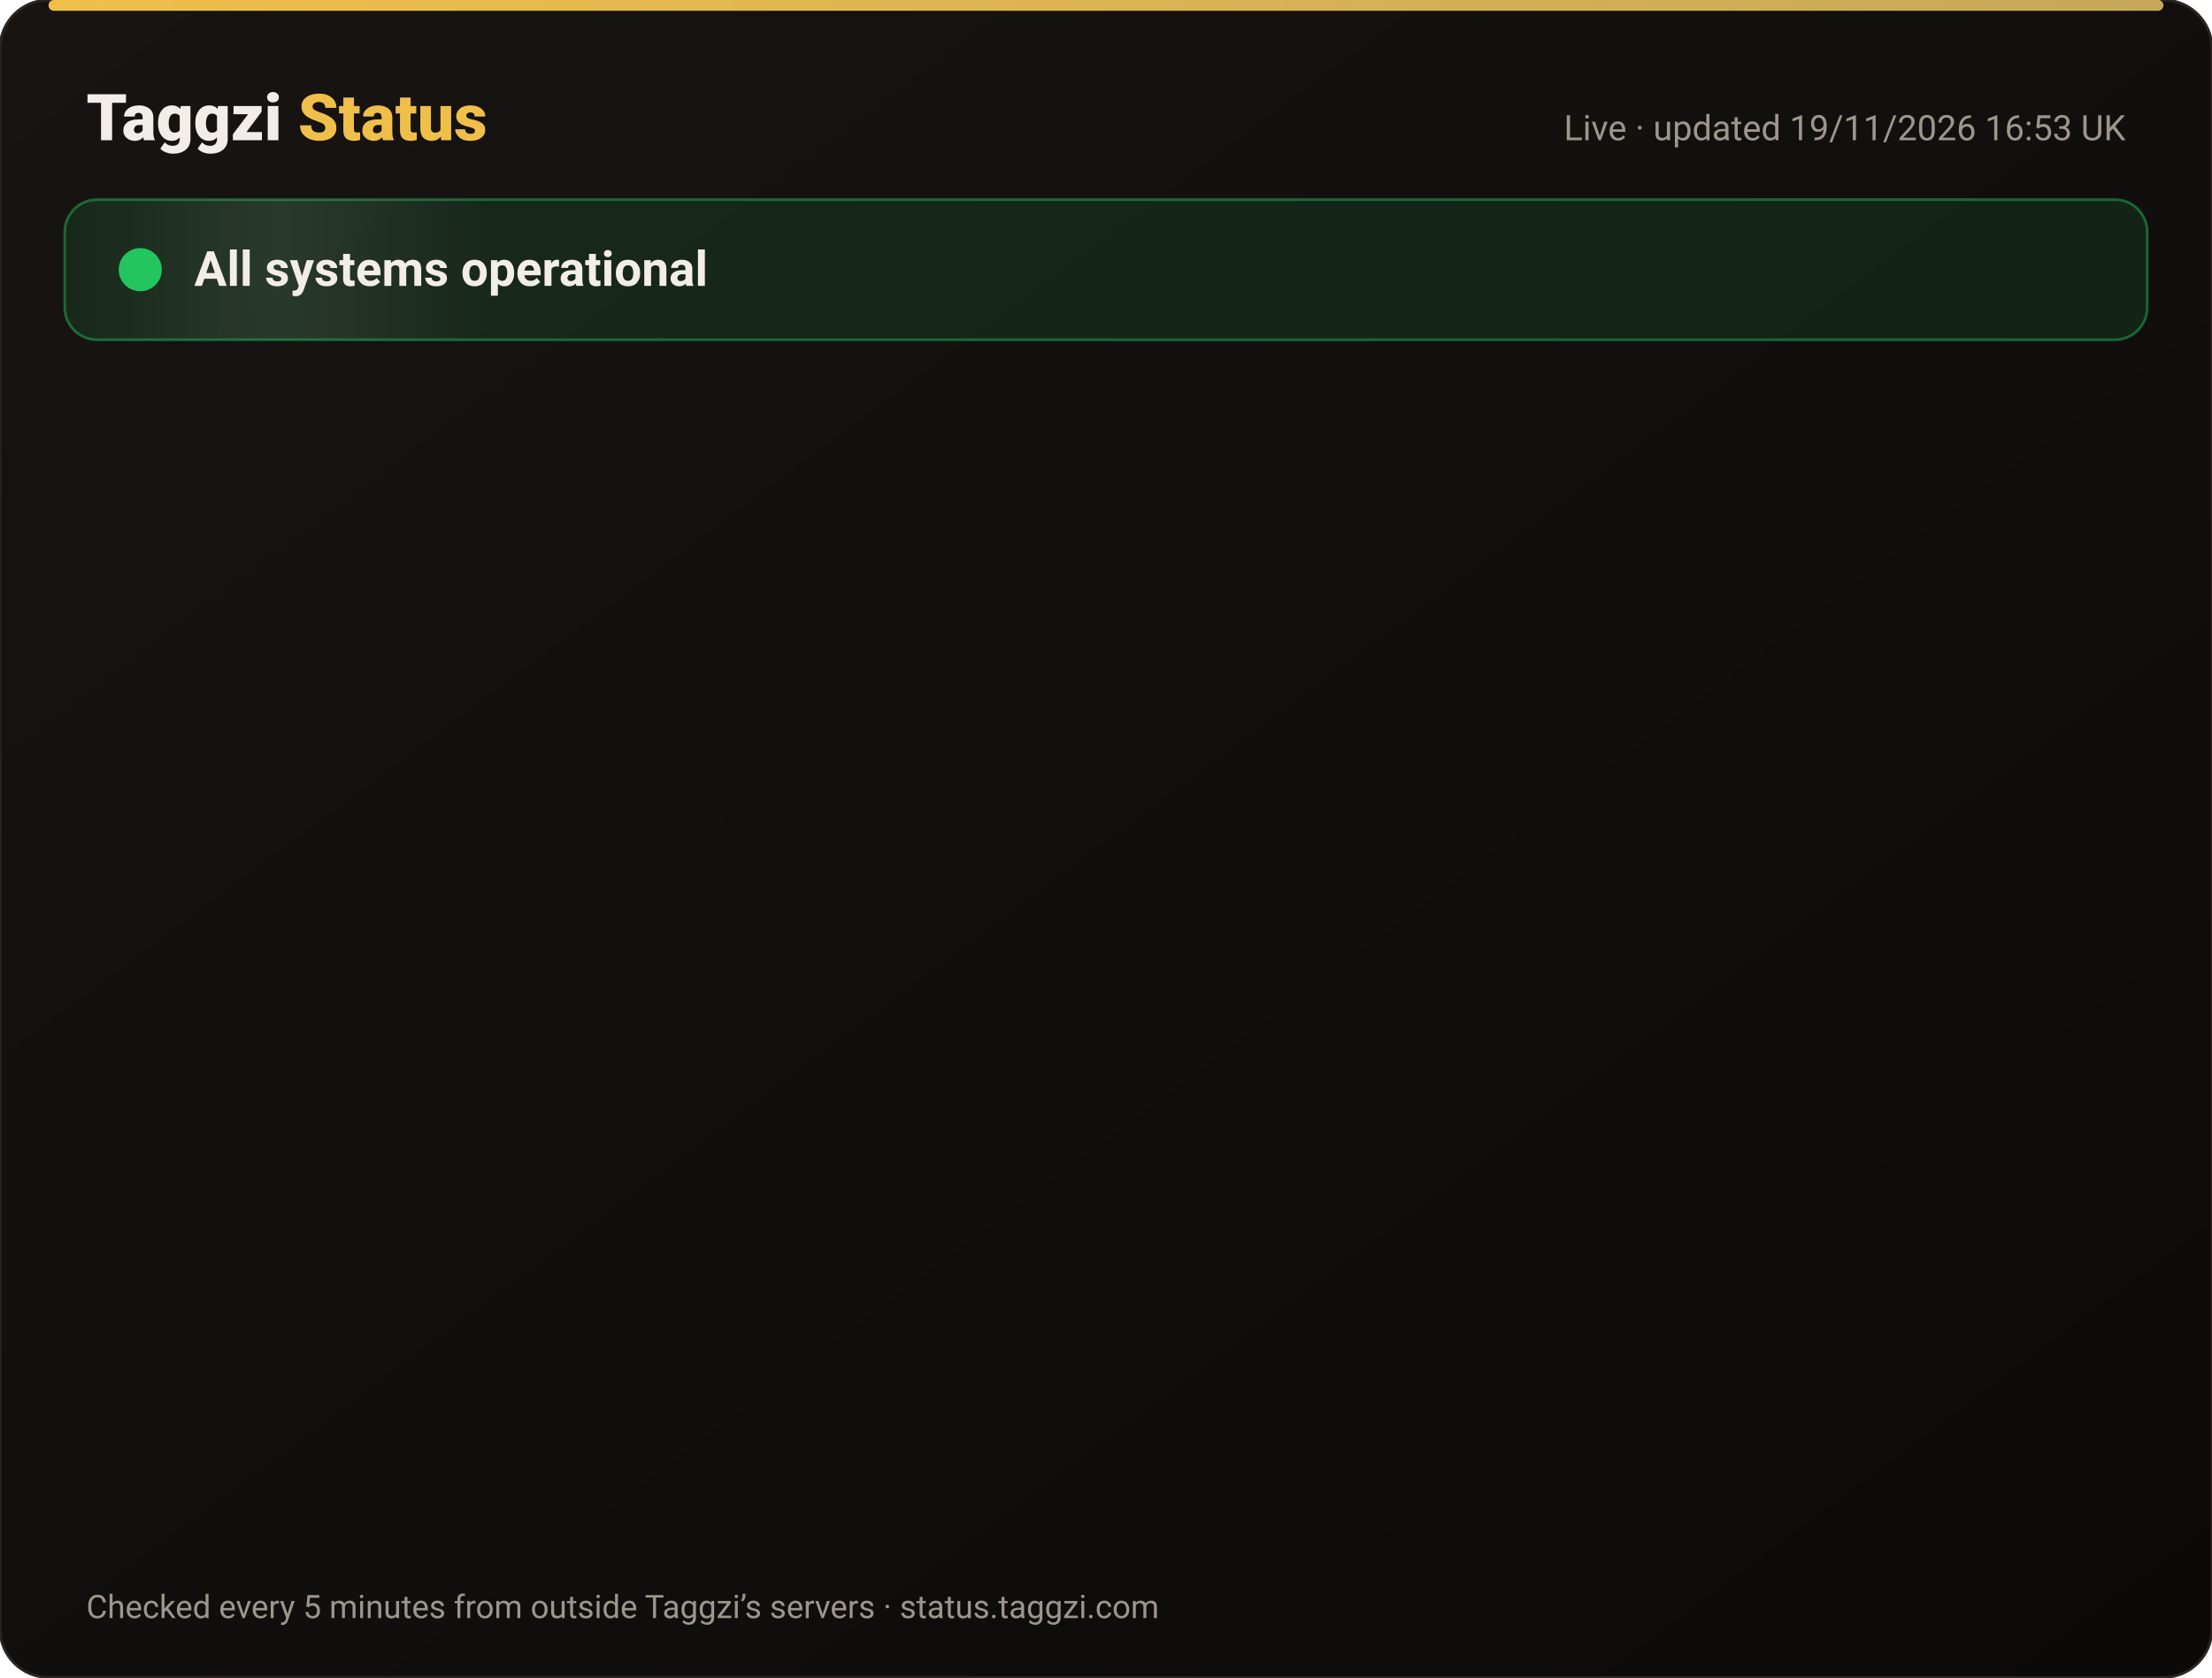
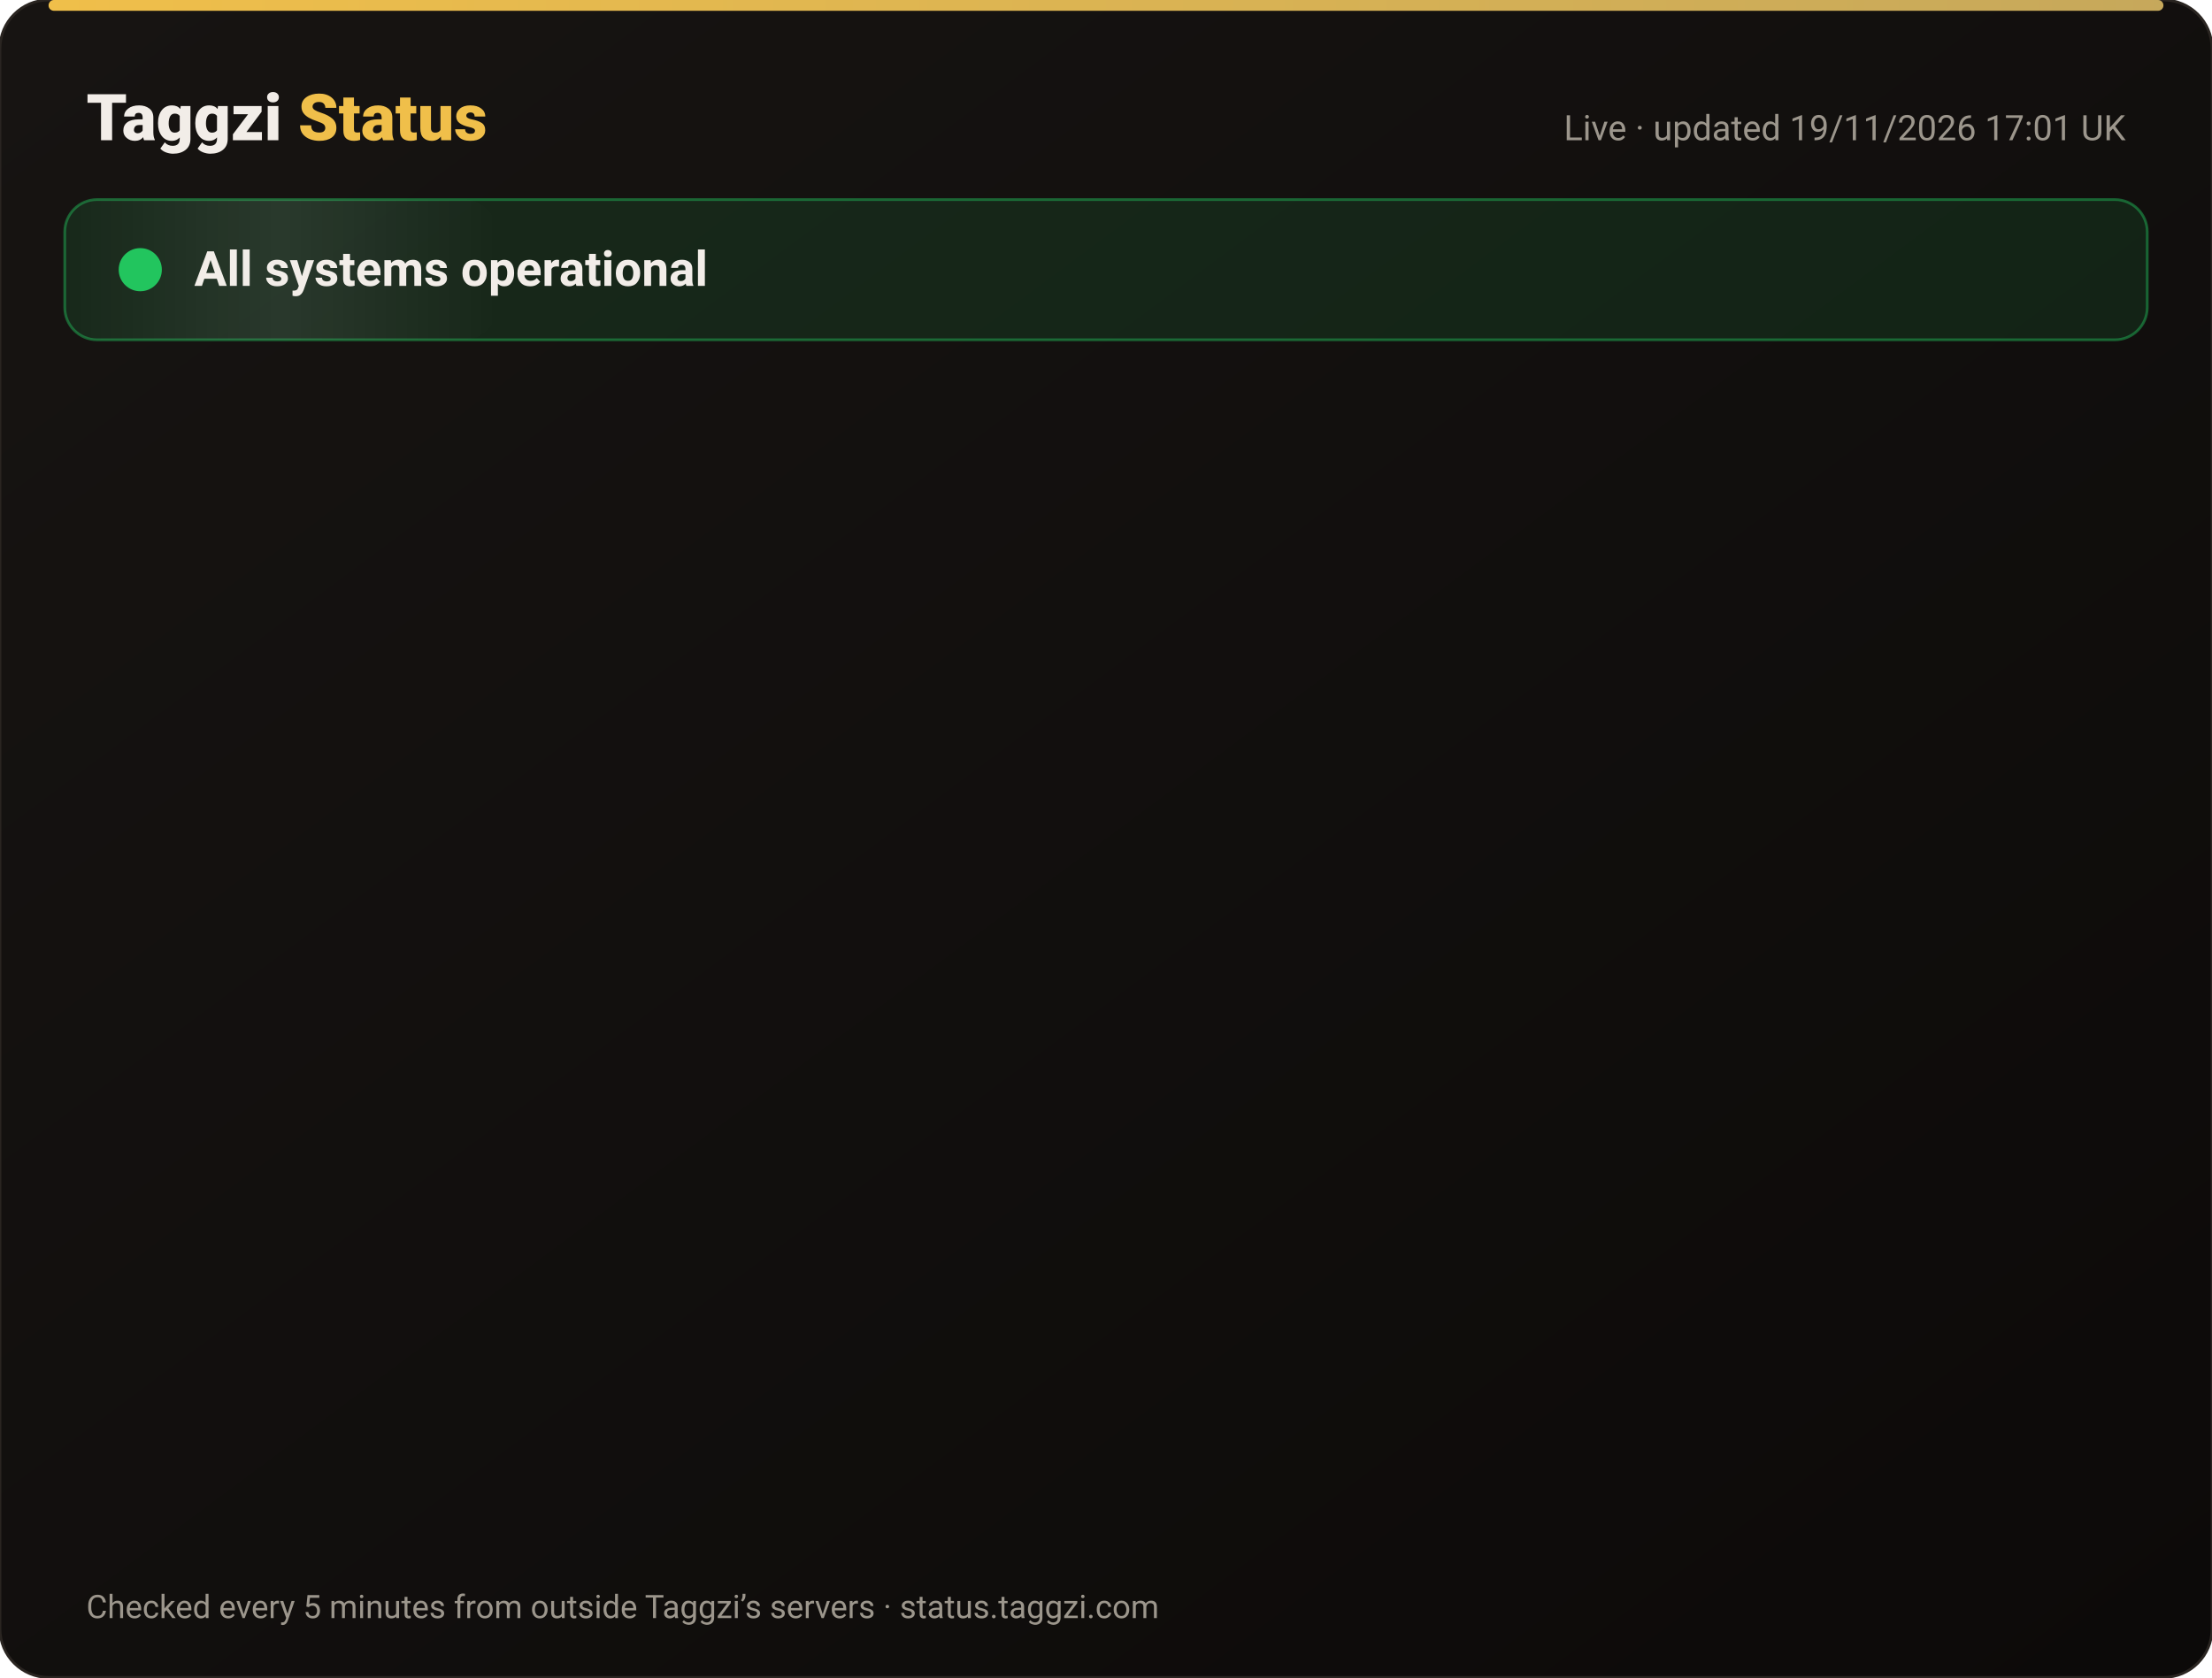
<svg xmlns="http://www.w3.org/2000/svg" width="820" height="622" viewBox="0 0 820 622" font-family="-apple-system,Segoe UI,Roboto,Helvetica,Arial,sans-serif">
  <defs>
    <linearGradient id="bg" x1="0" y1="0" x2="1" y2="1">
      <stop offset="0" stop-color="#171412" />
      <stop offset="1" stop-color="#0C0A09" />
    </linearGradient>
    <linearGradient id="gold" x1="0" x2="1">
      <stop offset="0" stop-color="#F0BF4A" />
      <stop offset="1" stop-color="#c6a85b" />
    </linearGradient>
    <linearGradient id="shine" x1="0" x2="1">
      <stop offset="0" stop-color="#fff" stop-opacity="0" />
      <stop offset=".5" stop-color="#fff" stop-opacity=".08" />
      <stop offset="1" stop-color="#fff" stop-opacity="0" />
    </linearGradient>
  </defs>
  <rect width="820" height="622" rx="18" fill="url(#bg)" stroke="#2a2521" />
  <rect x="18" y="0" width="784" height="4" rx="2" fill="url(#gold)" />
  <text x="32" y="52" font-size="24" font-weight="800" fill="#F2EDE8">Taggzi <tspan fill="#F0BF4A">Status</tspan>
  </text>
-   <text x="788" y="52" font-size="13" fill="#9C968C" text-anchor="end">Live · updated 19/11/2026 16:53 UK</text>
+   <text x="788" y="52" font-size="13" fill="#9C968C" text-anchor="end">Live · updated 19/11/2026 17:01 UK</text>
  <rect x="24" y="74" width="772" height="52" rx="12" fill="#22c55e" fill-opacity=".12" stroke="#22c55e" stroke-opacity=".45" />
  <rect x="24" y="74" width="160" height="52" rx="12" fill="url(#shine)">
    <animate attributeName="x" from="-160" to="820" dur="4s" repeatCount="indefinite" />
  </rect>
  <circle cx="52" cy="100" r="7" fill="#22c55e" />
  <circle cx="52" cy="100" r="7" fill="none" stroke="#22c55e" stroke-width="2">
    <animate attributeName="r" values="7;15;7" dur="2s" repeatCount="indefinite" />
    <animate attributeName="opacity" values=".9;0;.9" dur="2s" repeatCount="indefinite" />
  </circle>
  <text x="72" y="106" font-size="18" font-weight="700" fill="#F2EDE8">All systems operational</text>
  <g opacity="0">
    <animate attributeName="opacity" from="0" to="1" begin="0.00s" dur=".6s" fill="freeze" />
    <line x1="32" y1="188" x2="788" y2="188" stroke="#2a2521" />
    <circle cx="44" cy="166" r="6" fill="#22c55e">
      <animate attributeName="opacity" values="1;.45;1" dur="2.4s" begin="0.00s" repeatCount="indefinite" />
    </circle>
    <text x="62" y="171" font-size="15" font-weight="650" fill="#F2EDE8">Website</text>
    <text x="630" y="171" font-size="13" fill="#9C968C" text-anchor="end">99.97% uptime</text>
    <rect x="648" y="154" width="140" height="24" rx="12" fill="#22c55e" fill-opacity=".14" stroke="#22c55e" stroke-opacity=".5" />
    <text x="718" y="171" font-size="12" font-weight="700" fill="#22c55e" text-anchor="middle">Operational</text>
  </g>
  <g opacity="0">
    <animate attributeName="opacity" from="0" to="1" begin="0.15s" dur=".6s" fill="freeze" />
    <line x1="32" y1="234" x2="788" y2="234" stroke="#2a2521" />
    <circle cx="44" cy="212" r="6" fill="#22c55e">
      <animate attributeName="opacity" values="1;.45;1" dur="2.4s" begin="0.15s" repeatCount="indefinite" />
    </circle>
    <text x="62" y="217" font-size="15" font-weight="650" fill="#F2EDE8">Tag scans</text>
    <text x="630" y="217" font-size="13" fill="#9C968C" text-anchor="end">99.97% uptime</text>
    <rect x="648" y="200" width="140" height="24" rx="12" fill="#22c55e" fill-opacity=".14" stroke="#22c55e" stroke-opacity=".5" />
    <text x="718" y="217" font-size="12" font-weight="700" fill="#22c55e" text-anchor="middle">Operational</text>
  </g>
  <g opacity="0">
    <animate attributeName="opacity" from="0" to="1" begin="0.30s" dur=".6s" fill="freeze" />
    <line x1="32" y1="280" x2="788" y2="280" stroke="#2a2521" />
    <circle cx="44" cy="258" r="6" fill="#22c55e">
      <animate attributeName="opacity" values="1;.45;1" dur="2.4s" begin="0.30s" repeatCount="indefinite" />
    </circle>
    <text x="62" y="263" font-size="15" font-weight="650" fill="#F2EDE8">Manual tag lookup</text>
    <text x="630" y="263" font-size="13" fill="#9C968C" text-anchor="end">99.97% uptime</text>
    <rect x="648" y="246" width="140" height="24" rx="12" fill="#22c55e" fill-opacity=".14" stroke="#22c55e" stroke-opacity=".5" />
    <text x="718" y="263" font-size="12" font-weight="700" fill="#22c55e" text-anchor="middle">Operational</text>
  </g>
  <g opacity="0">
    <animate attributeName="opacity" from="0" to="1" begin="0.45s" dur=".6s" fill="freeze" />
    <line x1="32" y1="326" x2="788" y2="326" stroke="#2a2521" />
    <circle cx="44" cy="304" r="6" fill="#22c55e">
      <animate attributeName="opacity" values="1;.45;1" dur="2.4s" begin="0.45s" repeatCount="indefinite" />
    </circle>
    <text x="62" y="309" font-size="15" font-weight="650" fill="#F2EDE8">App &amp; login</text>
    <text x="630" y="309" font-size="13" fill="#9C968C" text-anchor="end">99.97% uptime</text>
    <rect x="648" y="292" width="140" height="24" rx="12" fill="#22c55e" fill-opacity=".14" stroke="#22c55e" stroke-opacity=".5" />
    <text x="718" y="309" font-size="12" font-weight="700" fill="#22c55e" text-anchor="middle">Operational</text>
  </g>
  <g opacity="0">
    <animate attributeName="opacity" from="0" to="1" begin="0.60s" dur=".6s" fill="freeze" />
    <line x1="32" y1="372" x2="788" y2="372" stroke="#2a2521" />
    <circle cx="44" cy="350" r="6" fill="#22c55e">
      <animate attributeName="opacity" values="1;.45;1" dur="2.4s" begin="0.60s" repeatCount="indefinite" />
    </circle>
    <text x="62" y="355" font-size="15" font-weight="650" fill="#F2EDE8">Community alerts</text>
    <text x="630" y="355" font-size="13" fill="#9C968C" text-anchor="end">99.97% uptime</text>
    <rect x="648" y="338" width="140" height="24" rx="12" fill="#22c55e" fill-opacity=".14" stroke="#22c55e" stroke-opacity=".5" />
    <text x="718" y="355" font-size="12" font-weight="700" fill="#22c55e" text-anchor="middle">Operational</text>
  </g>
  <g opacity="0">
    <animate attributeName="opacity" from="0" to="1" begin="0.75s" dur=".6s" fill="freeze" />
    <line x1="32" y1="418" x2="788" y2="418" stroke="#2a2521" />
    <circle cx="44" cy="396" r="6" fill="#22c55e">
      <animate attributeName="opacity" values="1;.45;1" dur="2.4s" begin="0.75s" repeatCount="indefinite" />
    </circle>
    <text x="62" y="401" font-size="15" font-weight="650" fill="#F2EDE8">Private calling</text>
    <text x="630" y="401" font-size="13" fill="#9C968C" text-anchor="end">99.97% uptime</text>
    <rect x="648" y="384" width="140" height="24" rx="12" fill="#22c55e" fill-opacity=".14" stroke="#22c55e" stroke-opacity=".5" />
    <text x="718" y="401" font-size="12" font-weight="700" fill="#22c55e" text-anchor="middle">Operational</text>
  </g>
  <g opacity="0">
    <animate attributeName="opacity" from="0" to="1" begin="0.90s" dur=".6s" fill="freeze" />
    <line x1="32" y1="464" x2="788" y2="464" stroke="#2a2521" />
    <circle cx="44" cy="442" r="6" fill="#22c55e">
      <animate attributeName="opacity" values="1;.45;1" dur="2.4s" begin="0.90s" repeatCount="indefinite" />
    </circle>
    <text x="62" y="447" font-size="15" font-weight="650" fill="#F2EDE8">Payments</text>
    <text x="630" y="447" font-size="13" fill="#9C968C" text-anchor="end">99.97% uptime</text>
    <rect x="648" y="430" width="140" height="24" rx="12" fill="#22c55e" fill-opacity=".14" stroke="#22c55e" stroke-opacity=".5" />
    <text x="718" y="447" font-size="12" font-weight="700" fill="#22c55e" text-anchor="middle">Operational</text>
  </g>
  <g opacity="0">
    <animate attributeName="opacity" from="0" to="1" begin="1.05s" dur=".6s" fill="freeze" />
    <line x1="32" y1="510" x2="788" y2="510" stroke="#2a2521" />
    <circle cx="44" cy="488" r="6" fill="#22c55e">
      <animate attributeName="opacity" values="1;.45;1" dur="2.4s" begin="1.05s" repeatCount="indefinite" />
    </circle>
    <text x="62" y="493" font-size="15" font-weight="650" fill="#F2EDE8">Email &amp; support</text>
    <text x="630" y="493" font-size="13" fill="#9C968C" text-anchor="end">99.97% uptime</text>
    <rect x="648" y="476" width="140" height="24" rx="12" fill="#22c55e" fill-opacity=".14" stroke="#22c55e" stroke-opacity=".5" />
    <text x="718" y="493" font-size="12" font-weight="700" fill="#22c55e" text-anchor="middle">Operational</text>
  </g>
  <g opacity="0">
    <animate attributeName="opacity" from="0" to="1" begin="1.20s" dur=".6s" fill="freeze" />
    <line x1="32" y1="556" x2="788" y2="556" stroke="#2a2521" />
    <circle cx="44" cy="534" r="6" fill="#22c55e">
      <animate attributeName="opacity" values="1;.45;1" dur="2.4s" begin="1.20s" repeatCount="indefinite" />
    </circle>
    <text x="62" y="539" font-size="15" font-weight="650" fill="#F2EDE8">Secure connection (SSL)</text>
    <text x="630" y="539" font-size="13" fill="#9C968C" text-anchor="end">100.00% uptime</text>
    <rect x="648" y="522" width="140" height="24" rx="12" fill="#22c55e" fill-opacity=".14" stroke="#22c55e" stroke-opacity=".5" />
    <text x="718" y="539" font-size="12" font-weight="700" fill="#22c55e" text-anchor="middle">Operational</text>
  </g>
  <text x="32" y="600" font-size="12" fill="#9C968C">Checked every 5 minutes from outside Taggzi’s servers · status.taggzi.com</text>
</svg>
